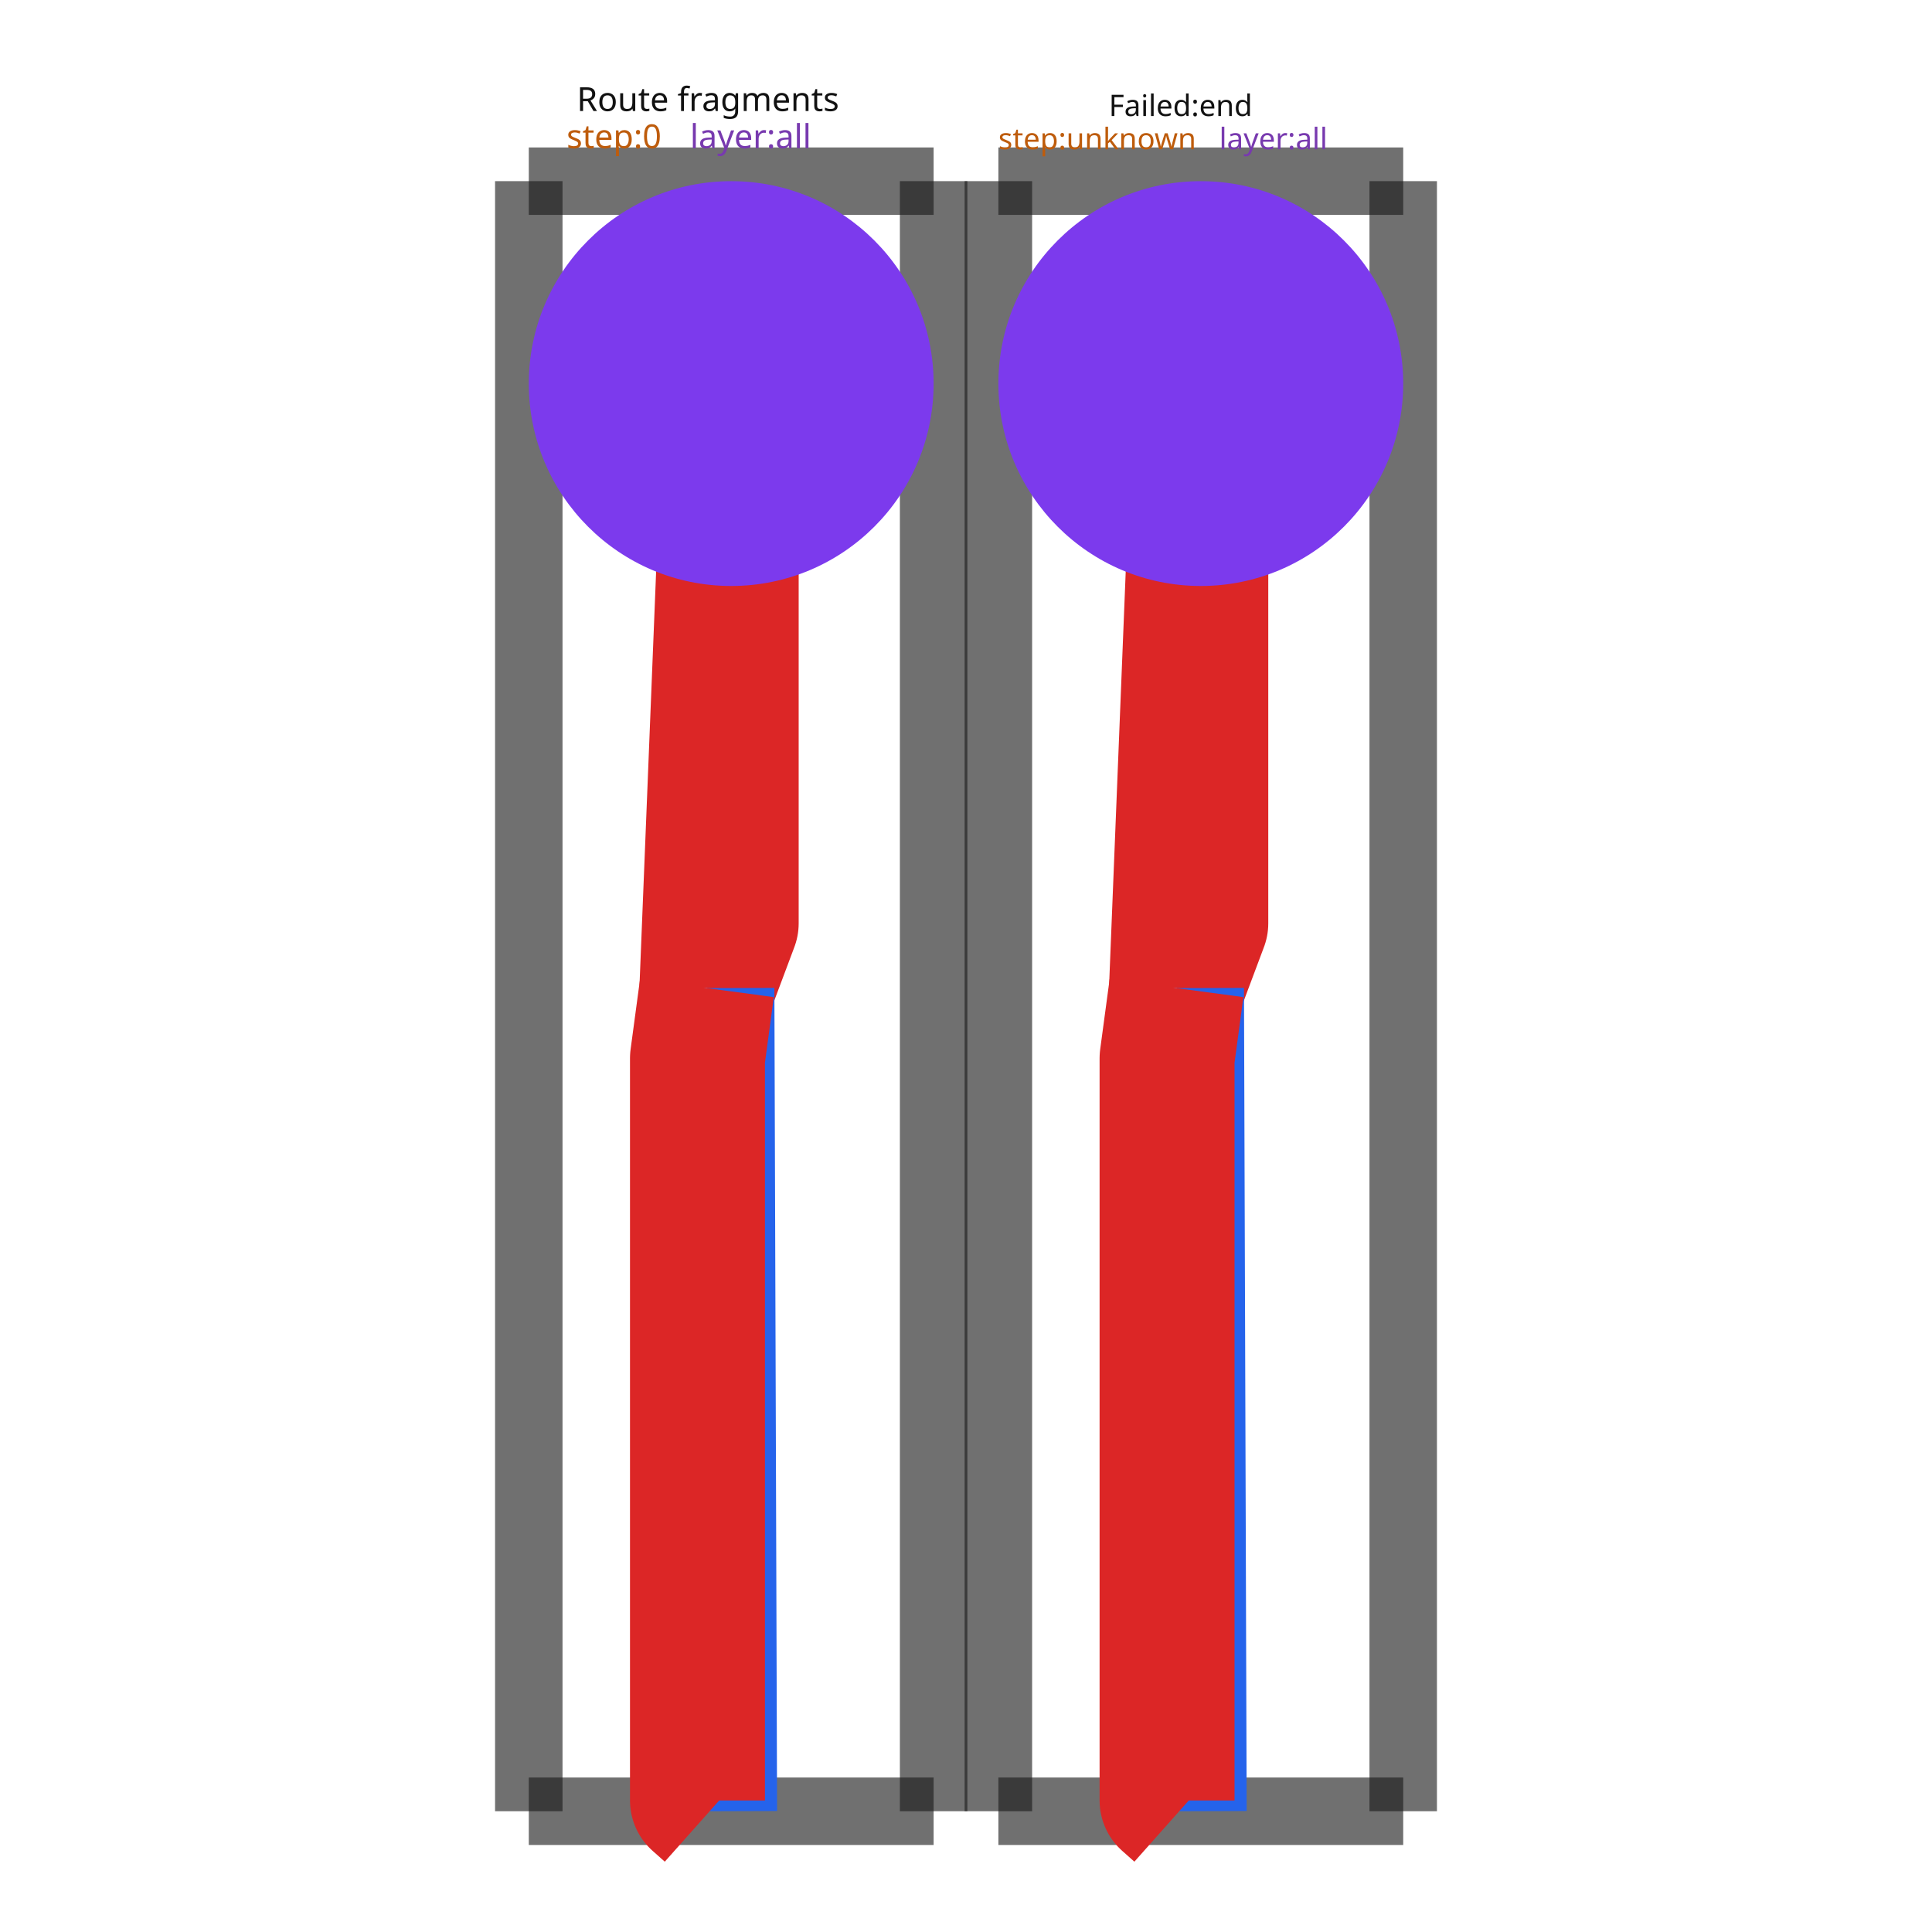
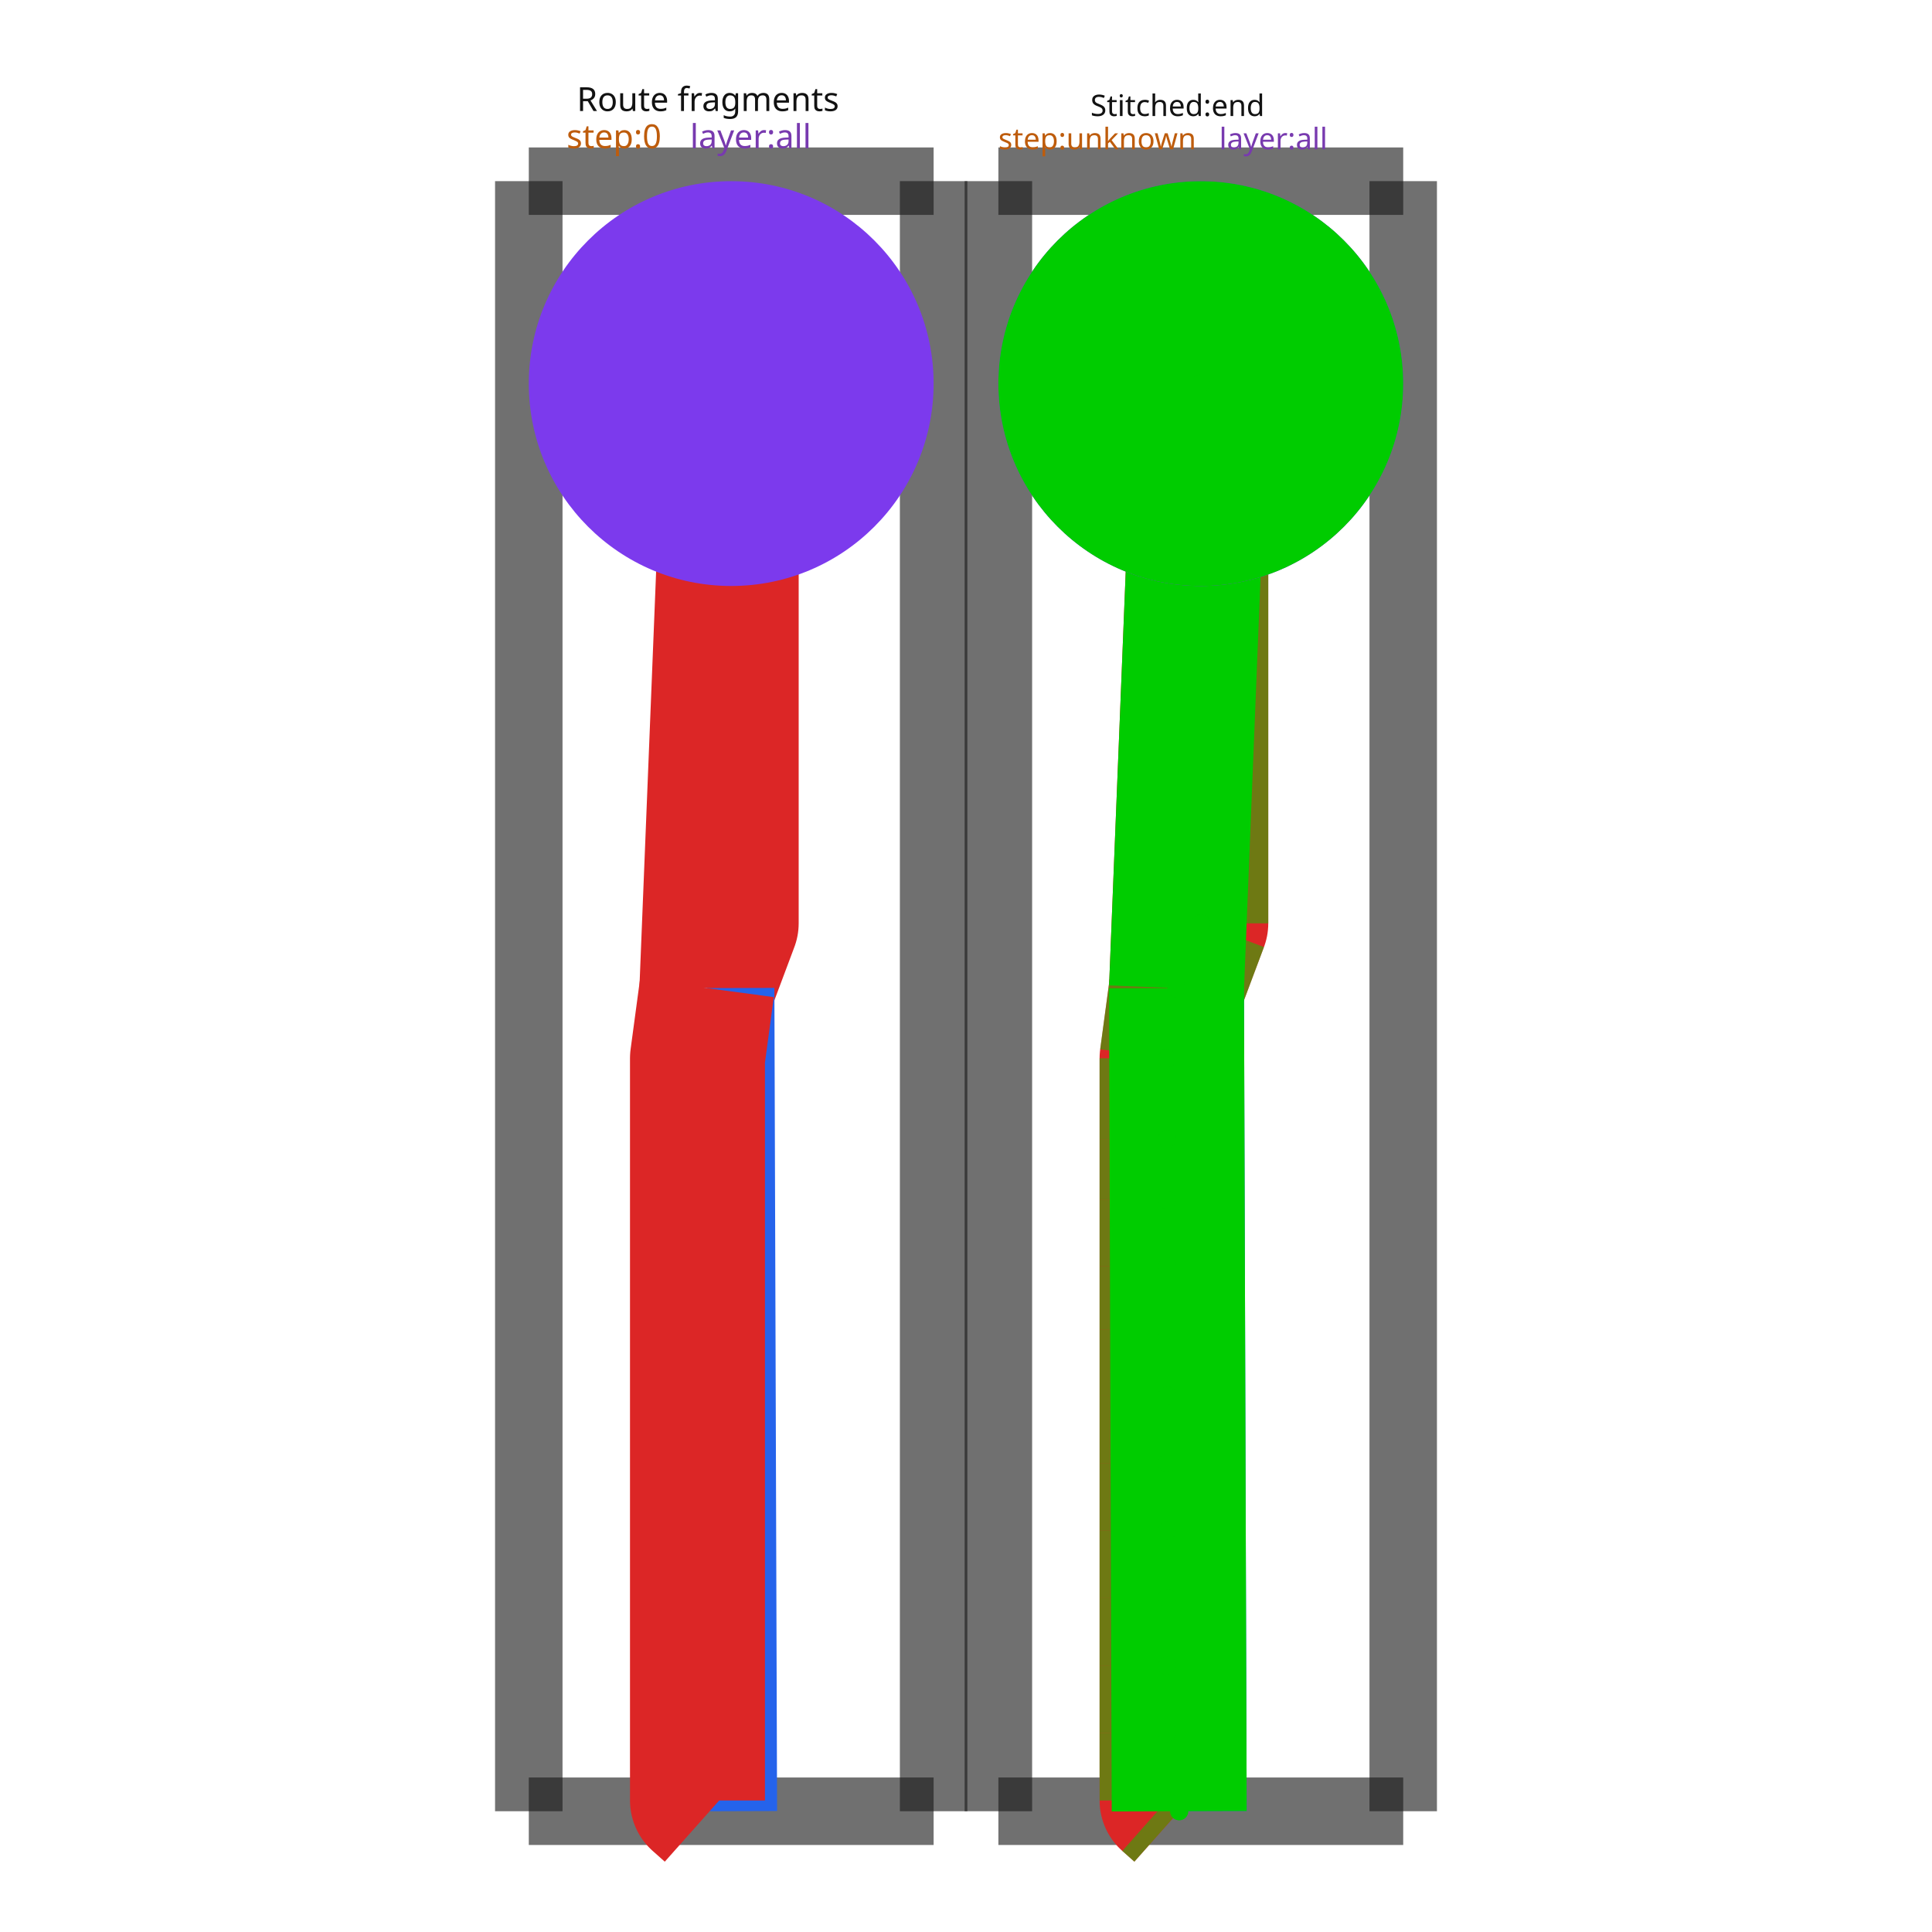
<svg xmlns="http://www.w3.org/2000/svg" width="640" height="640" viewBox="0 0 640 640">
  <rect width="100%" height="100%" fill="white" />
  <g>
    <polyline data-points="0,0 0.30000000000001137,0" data-type="line" data-label="" points="175.169,600 309.272,600" fill="none" stroke="rgba(25,25,25,0.62)" stroke-linejoin="round" stroke-width="22.35" />
  </g>
  <g>
    <polyline data-points="0.30000000000001137,0 0.30000000000001137,1.2080000000000126" data-type="line" data-label="" points="309.272,600 309.272,60.013" fill="none" stroke="rgba(25,25,25,0.62)" stroke-linejoin="round" stroke-width="22.35" />
  </g>
  <g>
    <polyline data-points="0.30000000000001137,1.2080000000000126 0,1.2080000000000126" data-type="line" data-label="" points="309.272,60.013 175.169,60.013" fill="none" stroke="rgba(25,25,25,0.62)" stroke-linejoin="round" stroke-width="22.35" />
  </g>
  <g>
    <polyline data-points="0,1.2080000000000126 0,0" data-type="line" data-label="" points="175.169,60.013 175.169,600" fill="none" stroke="rgba(25,25,25,0.62)" stroke-linejoin="round" stroke-width="22.35" />
  </g>
  <g>
    <polyline data-points="0.132000000000005,0.6100000000000136 0.15000000000000568,0.6580000000000013 0.15000000000000568,1.058000000000007 0.15000000000000568,1.058000000000007 0.132000000000005,0.6100000000000136" data-type="line" data-label="source_net_altium_pcb_377_mst0" points="234.174,327.325 242.22,305.868 242.22,127.065 242.22,127.065 234.174,327.325" fill="none" stroke="#dc2626" stroke-linejoin="round" stroke-width="44.701" />
  </g>
  <g>
    <polyline data-points="0.132000000000005,0.6100000000000136 0.13400000000001455,0" data-type="line" data-label="source_net_altium_pcb_377_mst0" points="234.174,327.325 235.068,600" fill="none" stroke="#2563eb" stroke-linejoin="round" stroke-width="44.701" />
  </g>
  <g>
    <polyline data-points="0.13400000000001455,0 0.125,0.008000000000009777 0.125,0.058000000000006935 0.125,0.10800000000000409 0.125,0.15800000000000125 0.125,0.20800000000001262 0.125,0.2580000000000098 0.125,0.30800000000000693 0.125,0.35700000000001353 0.125,0.4040000000000106 0.125,0.45300000000000296 0.125,0.49800000000000466 0.125,0.5580000000000069 0.132000000000005,0.6100000000000136" data-type="line" data-label="source_net_altium_pcb_377_mst0" points="235.068,600 231.045,596.424 231.045,574.073 231.045,551.723 231.045,529.373 231.045,507.022 231.045,484.672 231.045,462.321 231.045,440.418 231.045,419.408 231.045,397.505 231.045,377.39 231.045,350.569 234.174,327.325" fill="none" stroke="#dc2626" stroke-linejoin="round" stroke-width="44.701" />
  </g>
  <g>
    <polyline data-points="0.3480000000000132,0 0.6480000000000246,0" data-type="line" data-label="" points="330.728,600 464.831,600" fill="none" stroke="rgba(25,25,25,0.62)" stroke-linejoin="round" stroke-width="22.35" />
  </g>
  <g>
    <polyline data-points="0.6480000000000246,0 0.6480000000000246,1.2080000000000126" data-type="line" data-label="" points="464.831,600 464.831,60.013" fill="none" stroke="rgba(25,25,25,0.62)" stroke-linejoin="round" stroke-width="22.35" />
  </g>
  <g>
    <polyline data-points="0.6480000000000246,1.2080000000000126 0.3480000000000132,1.2080000000000126" data-type="line" data-label="" points="464.831,60.013 330.728,60.013" fill="none" stroke="rgba(25,25,25,0.62)" stroke-linejoin="round" stroke-width="22.35" />
  </g>
  <g>
    <polyline data-points="0.3480000000000132,1.2080000000000126 0.3480000000000132,0" data-type="line" data-label="" points="330.728,60.013 330.728,600" fill="none" stroke="rgba(25,25,25,0.62)" stroke-linejoin="round" stroke-width="22.35" />
  </g>
  <g>
    <polyline data-points="0.4800000000000182,0.6100000000000136 0.49800000000001887,0.6580000000000013 0.49800000000001887,1.058000000000007 0.49800000000001887,1.058000000000007 0.4800000000000182,0.6100000000000136" data-type="line" data-label="source_net_altium_pcb_377_mst0" points="389.733,327.325 397.78,305.868 397.78,127.065 397.78,127.065 389.733,327.325" fill="none" stroke="#dc2626" stroke-linejoin="round" stroke-width="44.701" />
  </g>
  <g>
    <polyline data-points="0.4800000000000182,0.6100000000000136 0.48200000000002774,0" data-type="line" data-label="source_net_altium_pcb_377_mst0" points="389.733,327.325 390.627,600" fill="none" stroke="#2563eb" stroke-linejoin="round" stroke-width="44.701" />
  </g>
  <g>
    <polyline data-points="0.48200000000002774,0 0.4730000000000132,0.008000000000009777 0.4730000000000132,0.058000000000006935 0.4730000000000132,0.10800000000000409 0.4730000000000132,0.15800000000000125 0.4730000000000132,0.20800000000001262 0.4730000000000132,0.2580000000000098 0.4730000000000132,0.30800000000000693 0.4730000000000132,0.35700000000001353 0.4730000000000132,0.4040000000000106 0.4730000000000132,0.45300000000000296 0.4730000000000132,0.49800000000000466 0.4730000000000132,0.5580000000000069 0.4800000000000182,0.6100000000000136" data-type="line" data-label="source_net_altium_pcb_377_mst0" points="390.627,600 386.604,596.424 386.604,574.073 386.604,551.723 386.604,529.373 386.604,507.022 386.604,484.672 386.604,462.321 386.604,440.418 386.604,419.408 386.604,397.505 386.604,377.39 386.604,350.569 389.733,327.325" fill="none" stroke="#dc2626" stroke-linejoin="round" stroke-width="44.701" />
  </g>
  <g>
+     <polyline data-points="0.481944900000002,0.00007221999999273976 0.4730000000000132,0.008000000000009777" data-type="line" data-label="" points="390.603,599.968 386.604,596.424" fill="none" stroke="rgba(0,204,0,0.5)" stroke-linejoin="round" stroke-width="44.701" />
+   </g>
+   <g>
+     <polyline data-points="0.4730000000000132,0.008000000000009777 0.4730000000000132,0.058000000000006935" data-type="line" data-label="" points="386.604,596.424 386.604,574.073" fill="none" stroke="rgba(0,204,0,0.5)" stroke-linejoin="round" stroke-width="44.701" />
+   </g>
+   <g>
+     <polyline data-points="0.4730000000000132,0.058000000000006935 0.4730000000000132,0.10800000000000409" data-type="line" data-label="" points="386.604,574.073 386.604,551.723" fill="none" stroke="rgba(0,204,0,0.5)" stroke-linejoin="round" stroke-width="44.701" />
+   </g>
+   <g>
+     <polyline data-points="0.4730000000000132,0.10800000000000409 0.4730000000000132,0.15800000000000125" data-type="line" data-label="" points="386.604,551.723 386.604,529.373" fill="none" stroke="rgba(0,204,0,0.5)" stroke-linejoin="round" stroke-width="44.701" />
+   </g>
+   <g>
+     <polyline data-points="0.4730000000000132,0.15800000000000125 0.4730000000000132,0.20800000000001262" data-type="line" data-label="" points="386.604,529.373 386.604,507.022" fill="none" stroke="rgba(0,204,0,0.5)" stroke-linejoin="round" stroke-width="44.701" />
+   </g>
+   <g>
+     <polyline data-points="0.4730000000000132,0.20800000000001262 0.4730000000000132,0.2580000000000098" data-type="line" data-label="" points="386.604,507.022 386.604,484.672" fill="none" stroke="rgba(0,204,0,0.5)" stroke-linejoin="round" stroke-width="44.701" />
+   </g>
+   <g>
+     <polyline data-points="0.4730000000000132,0.2580000000000098 0.4730000000000132,0.30800000000000693" data-type="line" data-label="" points="386.604,484.672 386.604,462.321" fill="none" stroke="rgba(0,204,0,0.5)" stroke-linejoin="round" stroke-width="44.701" />
+   </g>
+   <g>
+     <polyline data-points="0.4730000000000132,0.30800000000000693 0.4730000000000132,0.35700000000001353" data-type="line" data-label="" points="386.604,462.321 386.604,440.418" fill="none" stroke="rgba(0,204,0,0.5)" stroke-linejoin="round" stroke-width="44.701" />
+   </g>
+   <g>
+     <polyline data-points="0.4730000000000132,0.35700000000001353 0.4730000000000132,0.4040000000000106" data-type="line" data-label="" points="386.604,440.418 386.604,419.408" fill="none" stroke="rgba(0,204,0,0.5)" stroke-linejoin="round" stroke-width="44.701" />
+   </g>
+   <g>
+     <polyline data-points="0.4730000000000132,0.4040000000000106 0.4730000000000132,0.45300000000000296" data-type="line" data-label="" points="386.604,419.408 386.604,397.505" fill="none" stroke="rgba(0,204,0,0.5)" stroke-linejoin="round" stroke-width="44.701" />
+   </g>
+   <g>
+     <polyline data-points="0.4730000000000132,0.45300000000000296 0.4730000000000132,0.49800000000000466" data-type="line" data-label="" points="386.604,397.505 386.604,377.39" fill="none" stroke="rgba(0,204,0,0.5)" stroke-linejoin="round" stroke-width="44.701" />
+   </g>
+   <g>
+     <polyline data-points="0.4730000000000132,0.49800000000000466 0.4730000000000132,0.5580000000000069" data-type="line" data-label="" points="386.604,377.39 386.604,350.569" fill="none" stroke="rgba(0,204,0,0.5)" stroke-linejoin="round" stroke-width="44.701" />
+   </g>
+   <g>
+     <polyline data-points="0.4730000000000132,0.5580000000000069 0.4800000000000182,0.6100000000000136" data-type="line" data-label="" points="386.604,350.569 389.733,327.325" fill="none" stroke="rgba(0,204,0,0.5)" stroke-linejoin="round" stroke-width="44.701" />
+   </g>
+   <g>
+     <polyline data-points="0.4800000000000182,0.6100000000000136 0.49800000000001887,0.6580000000000013" data-type="line" data-label="" points="389.733,327.325 397.78,305.868" fill="none" stroke="rgba(0,204,0,0.5)" stroke-linejoin="round" stroke-width="44.701" />
+   </g>
+   <g>
+     <polyline data-points="0.49800000000001887,0.6580000000000013 0.49800000000001887,1.058000000000007" data-type="line" data-label="" points="397.78,305.868 397.78,127.065" fill="none" stroke="rgba(0,204,0,0.5)" stroke-linejoin="round" stroke-width="44.701" />
+   </g>
+   <g>
+     <polyline data-points="0.49800000000001887,1.058000000000007 0.49800000000001887,1.058000000000007" data-type="line" data-label="" points="397.78,127.065 397.78,127.065" fill="none" stroke="rgba(0,204,0,0.5)" stroke-linejoin="round" stroke-width="44.701" />
+   </g>
+   <g>
+     <polyline data-points="0.49800000000001887,1.058000000000007 0.4800000000000182,0.6100000000000136" data-type="line" data-label="" points="397.78,127.065 389.733,327.325" fill="none" stroke="hsl(120, 100%, 40%)" stroke-linejoin="round" stroke-width="44.701" />
+   </g>
+   <g>
+     <polyline data-points="0.4800000000000182,0.6100000000000136 0.48200000000002774,0" data-type="line" data-label="" points="389.733,327.325 390.627,600" fill="none" stroke="hsl(120, 100%, 40%)" stroke-linejoin="round" stroke-width="44.701" />
+   </g>
+   <g>
    <rect data-type="rect" data-label="Route fragments step:0 layer:all" data-x="0.15000000000000568" data-y="0.6040000000000063" x="175.169" y="60.013" width="134.103" height="539.987" fill="rgba(255,255,255,0)" stroke="rgba(25,25,25,0.42)" stroke-width="0.002" />
  </g>
  <g>
-     <rect data-type="rect" data-label="Failed:end step:unknown layer:all" data-x="0.49800000000001887" data-y="0.6040000000000063" x="330.728" y="60.013" width="134.103" height="539.987" fill="rgba(255,255,255,0)" stroke="rgba(25,25,25,0.42)" stroke-width="0.002" />
+     <rect data-type="rect" data-label="Stitched:end step:unknown layer:all" data-x="0.49800000000001887" data-y="0.6040000000000063" x="330.728" y="60.013" width="134.103" height="539.987" fill="rgba(255,255,255,0)" stroke="rgba(25,25,25,0.42)" stroke-width="0.002" />
  </g>
  <circle data-type="circle" data-label="" data-x="0.15000000000000568" data-y="1.058000000000007" cx="242.22" cy="127.065" r="67.051" fill="#7c3aed" stroke="black" stroke-width="0.002" />
  <circle data-type="circle" data-label="" data-x="0.49800000000001887" data-y="1.058000000000007" cx="397.78" cy="127.065" r="67.051" fill="#7c3aed" stroke="black" stroke-width="0.002" />
+   <circle data-type="circle" data-label="" data-x="0.49800000000001887" data-y="1.058000000000007" cx="397.78" cy="127.065" r="67.051" fill="hsl(120, 100%, 40%)" stroke="black" stroke-width="0.002" />
  <text data-type="text" data-label="Route fragments" data-x="0.03561000000000135" data-y="1.2527720000000144" x="191.087" y="40" fill="rgb(18,18,18)" font-size="10.996" font-family="sans-serif" text-anchor="start" dominant-baseline="text-after-edge">Route fragments</text>
  <text data-type="text" data-label="step:0" data-x="0.02798400000000105" data-y="1.2252200000000133" x="187.678" y="52.316" fill="rgb(190,92,12)" font-size="10.996" font-family="sans-serif" text-anchor="start" dominant-baseline="text-after-edge">step:0</text>
  <text data-type="text" data-label=" layer:all" data-x="0.11949600000000453" data-y="1.2252200000000133" x="228.585" y="52.316" fill="rgb(120,58,175)" font-size="10.996" font-family="sans-serif" text-anchor="start" dominant-baseline="text-after-edge"> layer:all</text>
-   <text data-type="text" data-label="Failed:end" data-x="0.4298181818181981" data-y="1.2498534310850582" x="367.302" y="41.305" fill="rgb(18,18,18)" font-size="9.832" font-family="sans-serif" text-anchor="start" dominant-baseline="text-after-edge">Failed:end</text>
+   <text data-type="text" data-label="Stitched:end" data-x="0.416181818181834" data-y="1.2498534310850582" x="361.206" y="41.305" fill="rgb(18,18,18)" font-size="9.832" font-family="sans-serif" text-anchor="start" dominant-baseline="text-after-edge">Stitched:end</text>
  <text data-type="text" data-label="step:unknown" data-x="0.3480000000000132" data-y="1.2252200000000133" x="330.728" y="52.316" fill="rgb(190,92,12)" font-size="9.832" font-family="sans-serif" text-anchor="start" dominant-baseline="text-after-edge">step:unknown</text>
  <text data-type="text" data-label=" layer:all" data-x="0.511636363636383" data-y="1.2252200000000133" x="403.875" y="52.316" fill="rgb(120,58,175)" font-size="9.832" font-family="sans-serif" text-anchor="start" dominant-baseline="text-after-edge"> layer:all</text>
+   <g>
+     <circle data-type="point" data-label="" data-x="0.481944900000002" data-y="0.00007221999999273976" cx="390.603" cy="599.968" r="3" fill="rgba(0,204,0,0.5)" />
+   </g>
+   <g>
+     <circle data-type="point" data-label="" data-x="0.4730000000000132" data-y="0.008000000000009777" cx="386.604" cy="596.424" r="3" fill="rgba(0,204,0,0.5)" />
+   </g>
+   <g>
+     <circle data-type="point" data-label="" data-x="0.4730000000000132" data-y="0.058000000000006935" cx="386.604" cy="574.073" r="3" fill="rgba(0,204,0,0.5)" />
+   </g>
+   <g>
+     <circle data-type="point" data-label="" data-x="0.4730000000000132" data-y="0.10800000000000409" cx="386.604" cy="551.723" r="3" fill="rgba(0,204,0,0.5)" />
+   </g>
+   <g>
+     <circle data-type="point" data-label="" data-x="0.4730000000000132" data-y="0.15800000000000125" cx="386.604" cy="529.373" r="3" fill="rgba(0,204,0,0.5)" />
+   </g>
+   <g>
+     <circle data-type="point" data-label="" data-x="0.4730000000000132" data-y="0.20800000000001262" cx="386.604" cy="507.022" r="3" fill="rgba(0,204,0,0.5)" />
+   </g>
+   <g>
+     <circle data-type="point" data-label="" data-x="0.4730000000000132" data-y="0.2580000000000098" cx="386.604" cy="484.672" r="3" fill="rgba(0,204,0,0.5)" />
+   </g>
+   <g>
+     <circle data-type="point" data-label="" data-x="0.4730000000000132" data-y="0.30800000000000693" cx="386.604" cy="462.321" r="3" fill="rgba(0,204,0,0.5)" />
+   </g>
+   <g>
+     <circle data-type="point" data-label="" data-x="0.4730000000000132" data-y="0.35700000000001353" cx="386.604" cy="440.418" r="3" fill="rgba(0,204,0,0.5)" />
+   </g>
+   <g>
+     <circle data-type="point" data-label="" data-x="0.4730000000000132" data-y="0.4040000000000106" cx="386.604" cy="419.408" r="3" fill="rgba(0,204,0,0.5)" />
+   </g>
+   <g>
+     <circle data-type="point" data-label="" data-x="0.4730000000000132" data-y="0.45300000000000296" cx="386.604" cy="397.505" r="3" fill="rgba(0,204,0,0.5)" />
+   </g>
+   <g>
+     <circle data-type="point" data-label="" data-x="0.4730000000000132" data-y="0.49800000000000466" cx="386.604" cy="377.39" r="3" fill="rgba(0,204,0,0.5)" />
+   </g>
+   <g>
+     <circle data-type="point" data-label="" data-x="0.4730000000000132" data-y="0.5580000000000069" cx="386.604" cy="350.569" r="3" fill="rgba(0,204,0,0.5)" />
+   </g>
+   <g>
+     <circle data-type="point" data-label="" data-x="0.4800000000000182" data-y="0.6100000000000136" cx="389.733" cy="327.325" r="3" fill="rgba(0,204,0,0.5)" />
+   </g>
+   <g>
+     <circle data-type="point" data-label="" data-x="0.49800000000001887" data-y="0.6580000000000013" cx="397.78" cy="305.868" r="3" fill="rgba(0,204,0,0.5)" />
+   </g>
+   <g>
+     <circle data-type="point" data-label="" data-x="0.49800000000001887" data-y="1.058000000000007" cx="397.78" cy="127.065" r="3" fill="rgba(0,204,0,0.5)" />
+   </g>
+   <g>
+     <circle data-type="point" data-label="" data-x="0.49800000000001887" data-y="1.058000000000007" cx="397.78" cy="127.065" r="3" fill="hsl(120, 100%, 40%)" />
+   </g>
+   <g>
+     <circle data-type="point" data-label="" data-x="0.4800000000000182" data-y="0.6100000000000136" cx="389.733" cy="327.325" r="3" fill="hsl(120, 100%, 40%)" />
+   </g>
+   <g>
+     <circle data-type="point" data-label="" data-x="0.48200000000002774" data-y="0" cx="390.627" cy="600" r="3" fill="hsl(120, 100%, 40%)" />
+   </g>
  <g id="crosshair" style="display: none">
    <line id="crosshair-h" y1="0" y2="640" stroke="#666" stroke-width="0.5" />
    <line id="crosshair-v" x1="0" x2="640" stroke="#666" stroke-width="0.5" />
    <text id="coordinates" font-family="monospace" font-size="12" fill="#666" />
  </g>
</svg>
